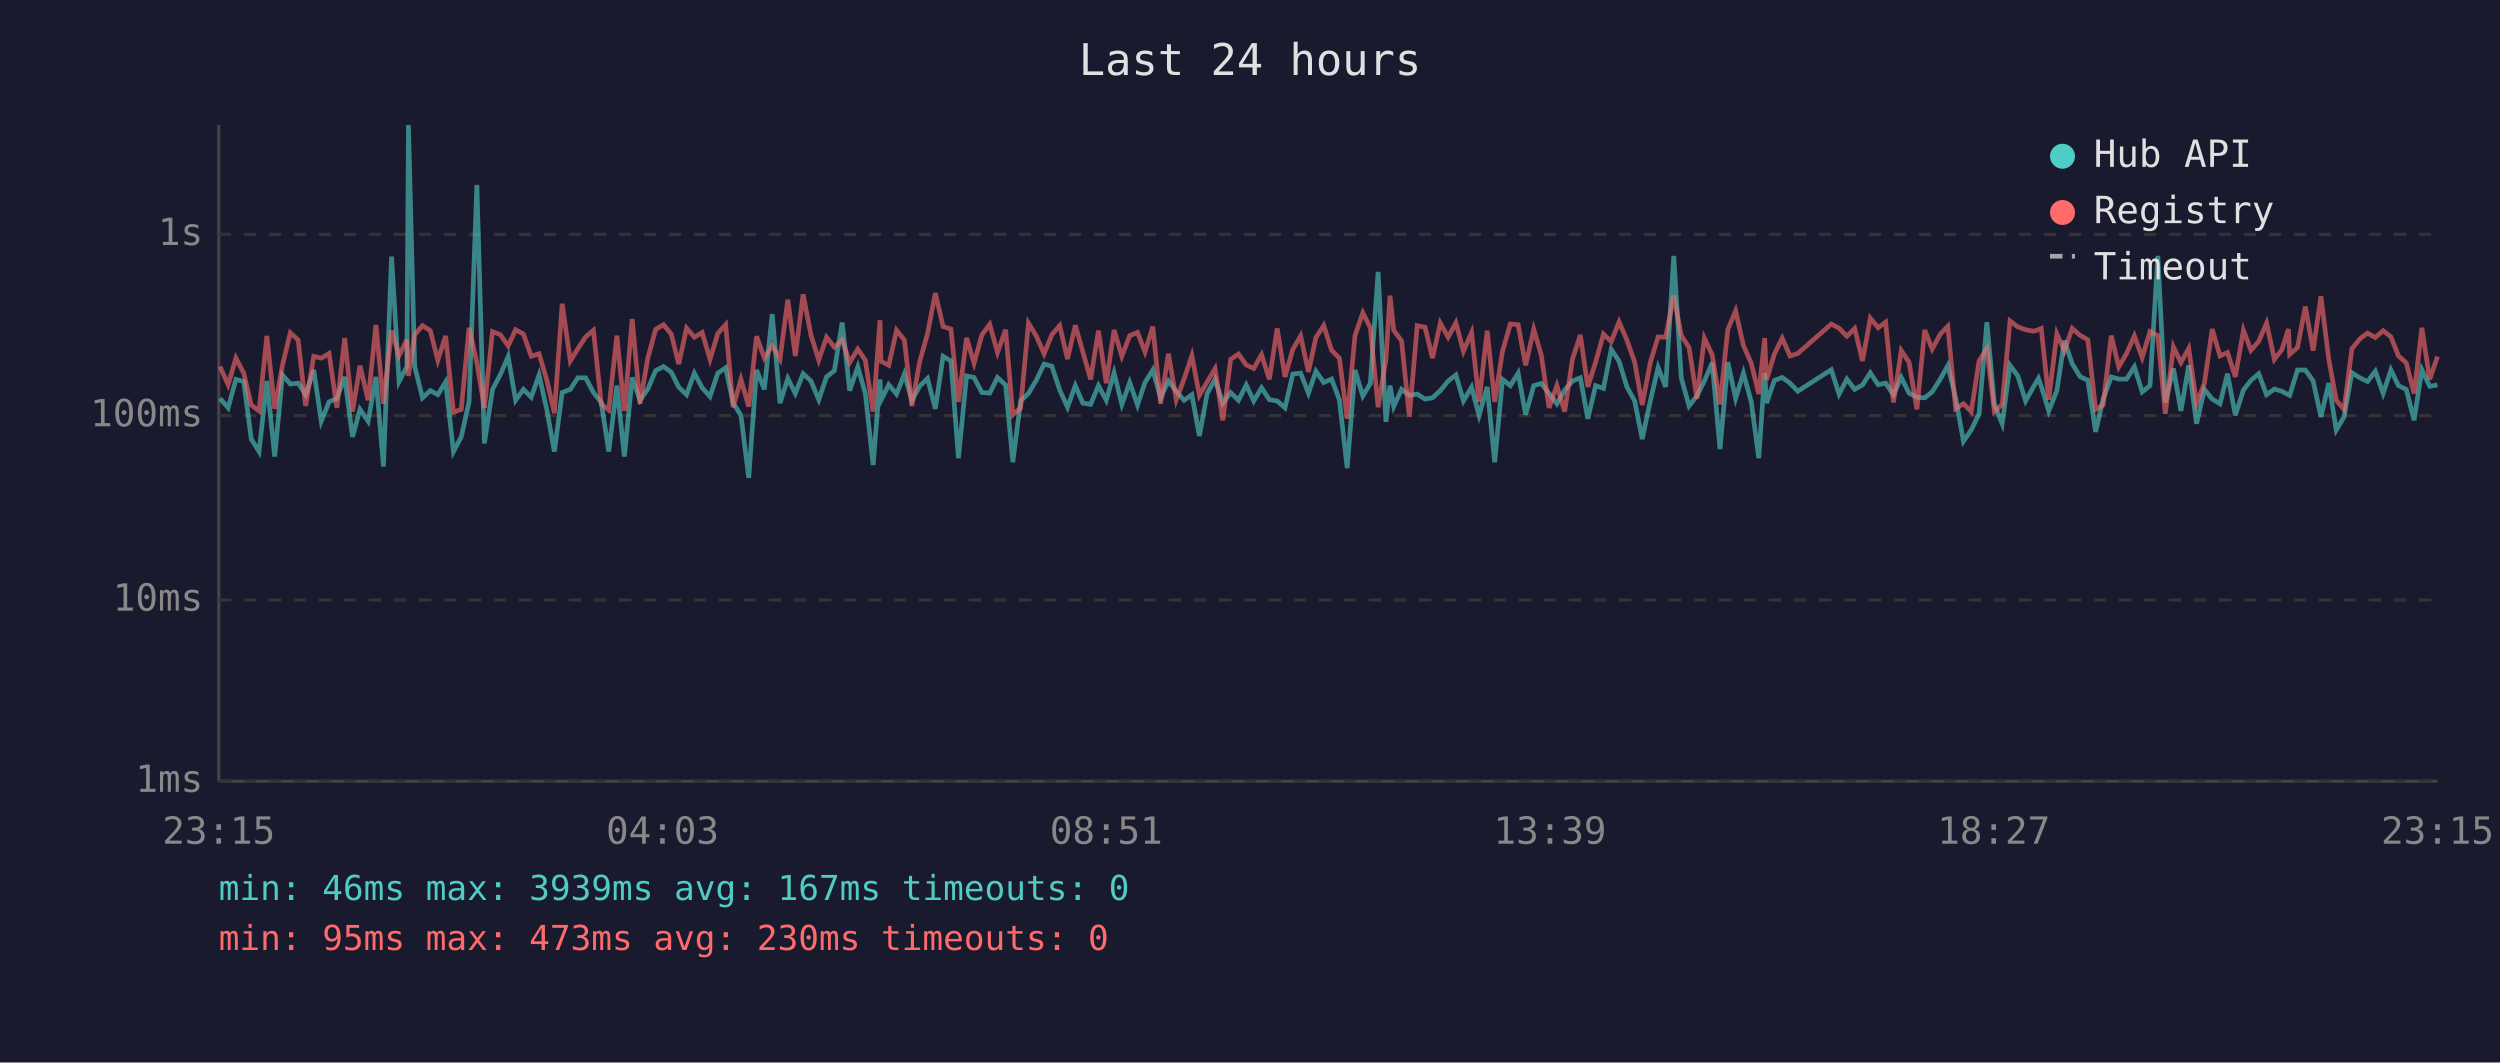
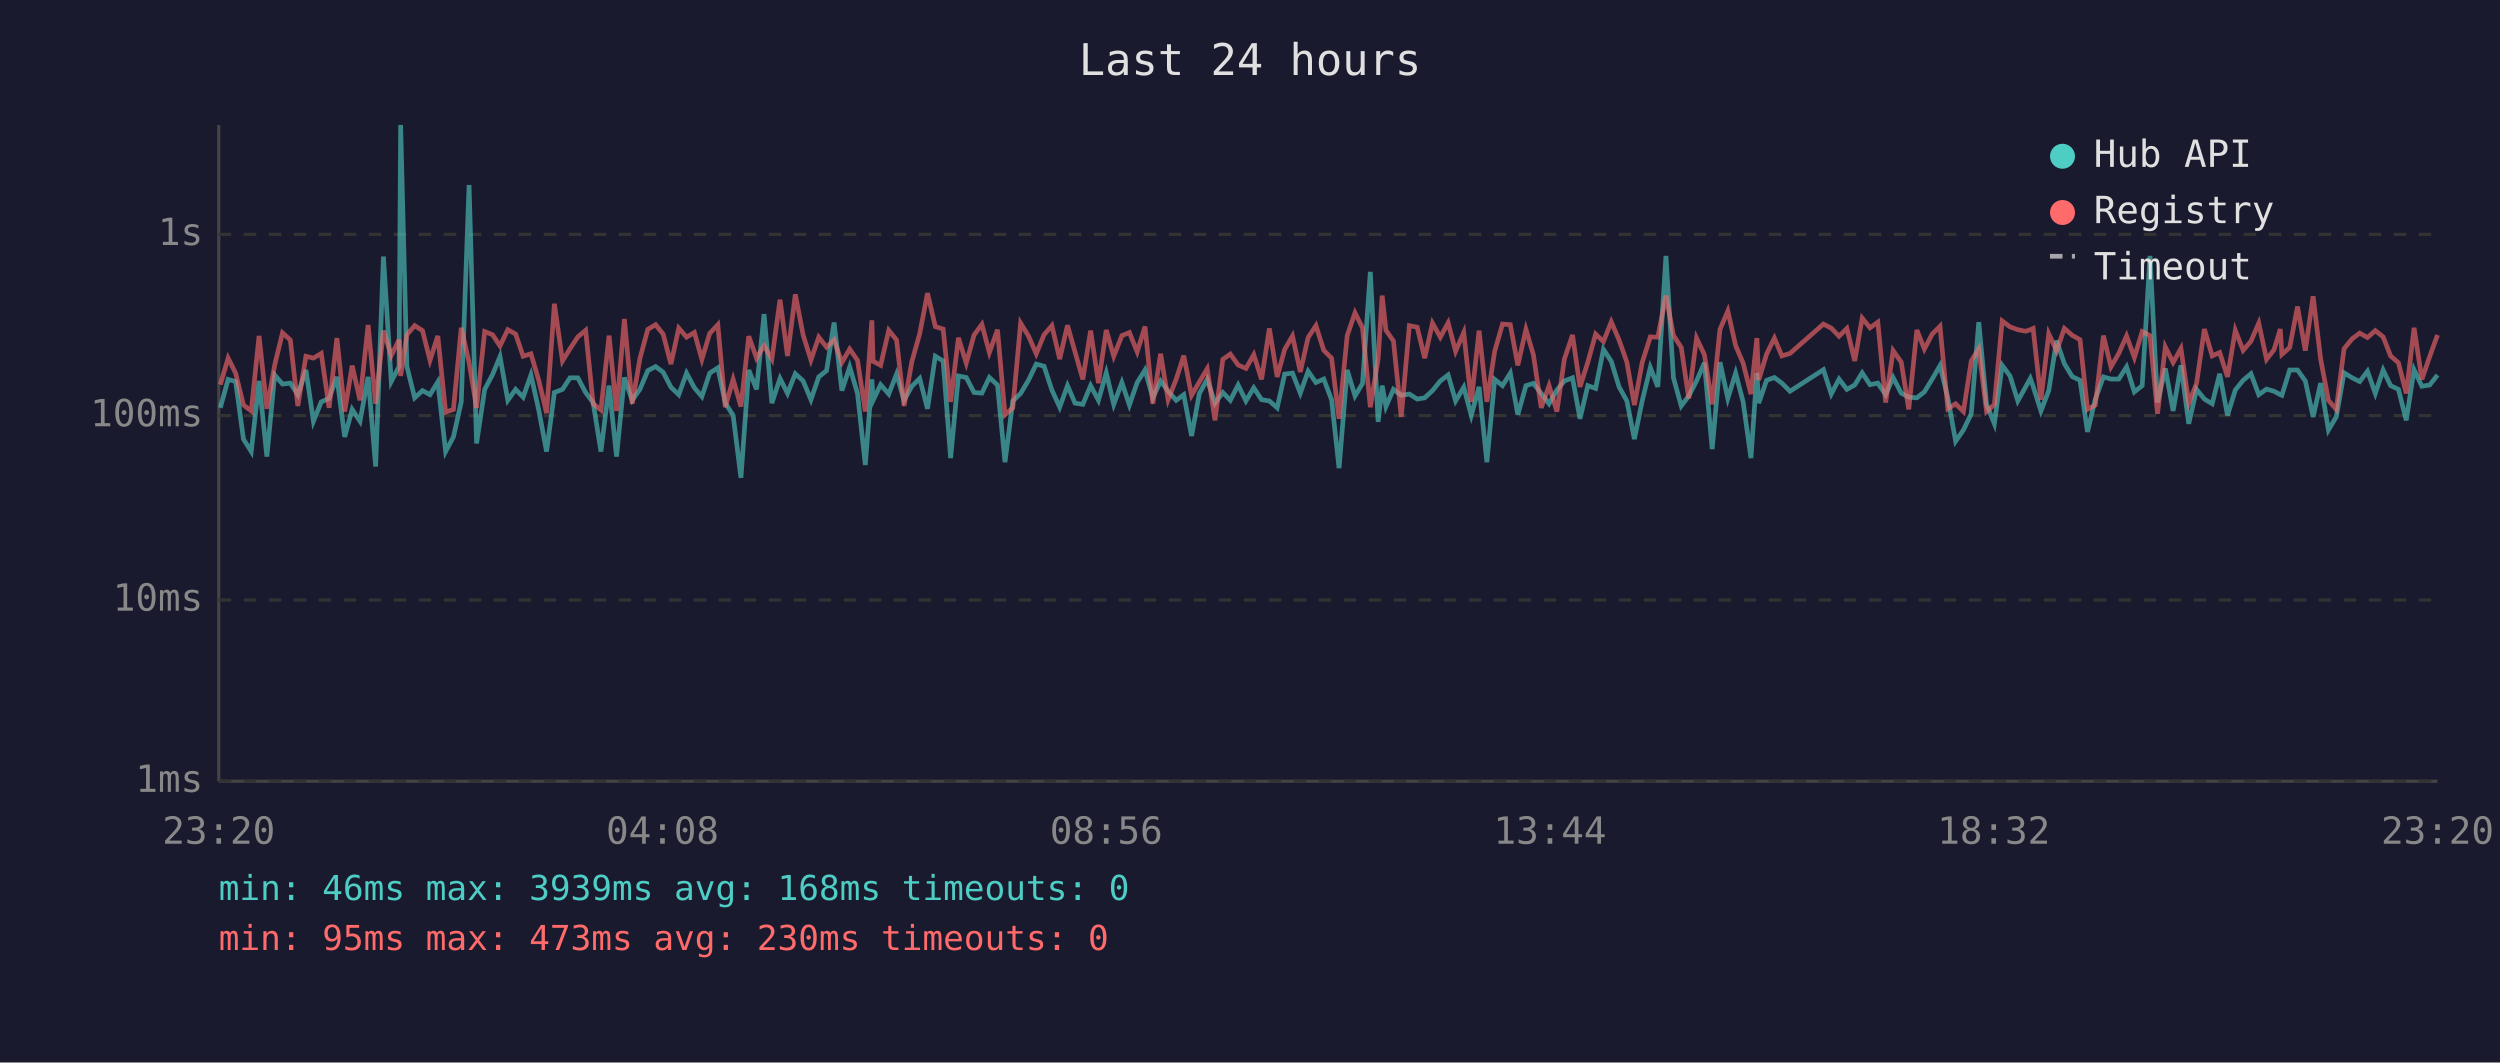
<svg xmlns="http://www.w3.org/2000/svg" viewBox="0 0 800 340" font-family="monospace" font-size="12">
  <rect width="800" height="340" fill="#1a1a2e" />
  <text x="400" y="24" fill="#e0e0e0" font-size="14" text-anchor="middle">Last 24 hours</text>
  <line x1="70" y1="40" x2="70" y2="250" stroke="#444" stroke-width="1" />
  <line x1="70" y1="250" x2="780" y2="250" stroke="#444" stroke-width="1" />
  <line x1="70" y1="250" x2="780" y2="250" stroke="#333" stroke-width="1" stroke-dasharray="4" />
  <text x="65" y="250" fill="#888" text-anchor="end" dominant-baseline="middle">1ms</text>
  <line x1="70" y1="192" x2="780" y2="192" stroke="#333" stroke-width="1" stroke-dasharray="4" />
  <text x="65" y="192" fill="#888" text-anchor="end" dominant-baseline="middle">10ms</text>
  <line x1="70" y1="133" x2="780" y2="133" stroke="#333" stroke-width="1" stroke-dasharray="4" />
  <text x="65" y="133" fill="#888" text-anchor="end" dominant-baseline="middle">100ms</text>
  <line x1="70" y1="75" x2="780" y2="75" stroke="#333" stroke-width="1" stroke-dasharray="4" />
  <text x="65" y="75" fill="#888" text-anchor="end" dominant-baseline="middle">1s</text>
-   <text x="70" y="270" fill="#888" text-anchor="middle">23:15</text>
-   <text x="212" y="270" fill="#888" text-anchor="middle">04:03</text>
-   <text x="354" y="270" fill="#888" text-anchor="middle">08:51</text>
-   <text x="496" y="270" fill="#888" text-anchor="middle">13:39</text>
-   <text x="638" y="270" fill="#888" text-anchor="middle">18:27</text>
-   <text x="780" y="270" fill="#888" text-anchor="middle">23:15</text>
-   <polyline points="70.4,127.5 73.0,130.5 75.5,121.4 78.0,122.1 80.4,140.5 82.9,144.5 85.4,121.9 87.9,146.1 90.4,120.0 92.9,122.9 95.4,122.6 97.8,126.3 100.4,118.4 102.8,134.8 105.3,128.6 107.8,127.5 110.3,120.6 112.8,139.8 115.2,131.0 117.8,134.8 120.3,120.6 122.7,149.3 125.3,82.1 127.7,122.1 130.2,117.3 130.7,40.0 132.7,117.3 135.2,127.3 137.7,125.0 140.1,126.3 142.6,122.2 145.1,144.5 147.6,139.8 150.1,128.6 152.6,59.2 155.0,141.9 157.6,124.6 160.1,119.9 162.6,114.1 165.0,128.1 167.5,124.6 170.0,127.1 172.5,120.0 175.0,131.2 177.4,144.5 179.9,125.6 182.5,124.6 184.9,120.9 187.4,120.9 189.9,125.6 192.4,128.8 194.8,144.5 197.4,123.4 199.8,146.1 202.3,120.8 204.8,128.1 207.3,124.5 209.8,118.6 212.3,117.3 214.8,119.1 217.2,123.9 219.7,126.3 222.2,119.4 224.7,124.1 227.2,126.9 229.7,119.4 232.2,117.7 234.6,129.0 237.1,132.9 239.6,152.9 242.1,118.4 244.6,124.6 247.1,100.5 249.6,129.0 252.1,121.1 254.5,125.9 257.0,119.6 259.5,121.9 262.0,127.9 264.5,120.6 267.0,118.6 269.5,103.2 271.9,125.0 274.5,117.4 276.9,125.9 279.4,148.8 281.6,121.4 281.9,128.1 284.4,123.1 286.9,126.1 289.4,119.7 291.8,128.1 294.3,123.6 296.8,121.1 299.3,130.8 301.8,114.0 304.3,115.5 306.7,146.6 309.3,120.3 311.7,120.8 314.2,125.6 316.7,125.8 319.2,120.8 321.8,123.2 324.1,147.9 326.6,128.3 329.1,125.9 331.6,121.7 334.1,116.5 336.6,117.2 339.1,124.8 341.6,130.3 344.1,123.4 346.5,129.0 349.0,129.4 351.5,123.4 354.0,128.1 356.5,119.3 359.0,129.4 361.5,122.4 364.0,129.6 366.4,122.4 368.9,118.4 371.4,127.3 373.9,121.9 376.4,125.2 378.9,128.1 381.4,126.3 383.8,139.5 386.3,125.9 388.8,121.4 391.3,129.0 393.8,125.6 396.3,128.1 398.8,123.2 401.2,128.3 403.7,124.1 406.2,127.9 408.7,128.3 411.2,130.5 413.7,119.7 416.2,119.4 418.7,125.8 421.1,118.8 423.6,122.4 426.1,121.3 428.6,127.9 431.1,149.8 433.6,118.4 436.1,126.7 438.5,122.7 441.0,87.0 443.5,135.0 444.8,123.4 446.0,130.1 448.5,124.6 451.0,126.5 453.5,126.1 456.0,127.7 458.4,127.3 460.9,125.0 463.4,121.9 465.9,120.0 468.3,128.3 470.9,123.9 473.3,132.9 475.9,123.8 478.3,147.9 480.8,121.4 483.3,123.4 485.8,119.4 488.2,132.7 490.8,123.4 493.2,122.7 495.7,125.9 498.2,129.2 500.7,124.8 503.2,121.9 505.7,120.9 508.1,134.0 510.6,123.4 513.1,124.3 515.6,111.8 518.1,115.6 520.6,123.8 523.1,128.3 525.5,140.5 528.1,128.3 530.6,117.6 533.0,123.8 535.6,81.9 538.0,120.9 540.5,129.9 543.0,126.7 545.4,121.9 547.9,116.1 550.4,143.7 552.9,115.9 555.4,127.5 557.9,119.4 560.4,128.6 562.8,146.6 564.7,119.3 565.3,129.0 567.8,121.7 570.3,120.8 572.8,122.6 575.3,125.2 586.0,118.3 588.5,126.1 591.0,121.3 593.5,124.6 596.0,123.2 598.5,119.3 601.0,123.1 603.4,122.6 605.9,126.3 608.4,120.8 610.9,125.8 613.4,127.1 615.9,127.3 618.3,125.4 620.9,121.3 623.3,117.0 625.8,127.3 628.3,141.2 630.8,137.6 633.3,132.4 635.8,103.1 638.2,129.4 640.7,135.6 643.2,116.9 645.7,120.3 648.2,128.3 650.7,123.8 652.3,121.1 653.2,123.6 655.6,131.5 658.2,125.0 660.6,109.0 663.1,116.4 665.6,120.5 668.1,121.7 670.6,138.2 673.0,127.7 675.6,120.6 678.0,121.3 680.5,121.3 683.0,117.4 685.5,125.4 688.0,123.4 690.5,81.9 692.9,128.8 695.5,117.9 697.9,131.5 700.4,116.9 702.9,135.6 705.4,124.6 707.9,127.7 710.4,129.2 712.8,119.6 715.3,132.9 717.9,124.8 720.3,121.7 722.8,119.6 725.3,126.3 727.8,124.5 730.2,125.2 732.3,126.3 732.7,126.5 735.2,118.4 737.7,118.4 740.2,121.9 742.7,133.4 745.2,122.6 747.6,137.6 750.1,133.4 752.6,119.3 755.2,120.9 757.6,122.1 760.1,118.8 762.6,125.9 765.1,118.4 767.5,123.4 770.0,124.6 772.5,134.5 775.0,118.3 777.5,123.6 780.0,123.2" fill="none" stroke="#4ecdc4" stroke-width="1.5" opacity="0.6" />
-   <polyline points="70.4,117.3 73.0,123.1 75.5,114.6 78.0,119.4 80.4,129.6 82.9,131.5 85.4,107.5 87.9,130.8 90.4,116.8 92.9,106.5 95.4,108.8 97.8,129.9 100.4,114.0 102.8,114.6 105.3,113.1 107.8,130.5 110.3,108.2 112.8,131.7 115.2,117.0 117.8,128.1 120.3,104.0 122.7,129.2 125.3,105.8 127.7,113.8 130.2,108.7 130.7,120.3 132.7,107.1 135.2,104.2 137.7,105.8 140.1,115.3 142.6,107.5 145.1,131.9 147.6,131.0 150.1,104.9 152.6,116.0 155.0,130.5 157.6,106.1 160.1,107.1 162.6,110.7 165.0,105.5 167.5,106.9 170.0,114.0 172.5,113.2 175.0,121.7 177.4,132.2 179.9,97.2 182.5,115.5 184.9,111.6 187.4,107.8 189.9,105.7 192.4,129.2 194.8,131.2 197.4,107.4 199.8,131.5 202.3,102.1 204.8,129.2 207.3,114.6 209.8,105.4 212.3,103.9 214.8,106.9 217.2,116.5 219.7,105.0 222.2,107.9 224.7,106.4 227.2,115.0 229.7,106.7 232.2,103.9 234.6,130.3 237.1,121.4 239.6,130.1 242.1,107.6 244.6,114.6 247.1,110.6 249.6,114.9 252.1,95.9 254.5,113.9 257.0,94.2 259.5,107.2 262.0,115.2 264.5,107.9 267.0,111.1 269.5,108.8 271.9,116.0 274.5,111.7 276.9,115.3 279.4,131.7 281.6,102.5 281.9,115.6 284.4,116.9 286.9,105.7 289.4,108.8 291.8,129.9 294.3,115.7 296.8,106.8 299.3,93.8 301.8,104.5 304.3,105.3 306.7,128.6 309.3,108.1 311.7,116.2 314.2,107.2 316.7,103.8 319.2,112.8 321.8,105.5 324.1,132.7 326.6,130.5 329.1,103.4 331.6,107.5 334.1,113.2 336.6,107.1 339.1,104.2 341.6,114.9 344.1,104.1 346.5,112.6 349.0,121.4 351.5,105.8 354.0,122.6 356.5,105.6 359.0,114.0 361.5,107.4 364.0,106.4 366.4,112.6 368.9,104.5 371.4,129.2 373.9,113.2 376.4,127.9 378.9,121.3 381.4,113.8 383.8,126.5 386.3,122.2 388.8,118.0 391.3,134.5 393.8,115.0 396.3,113.3 398.8,116.8 401.2,117.9 403.7,113.5 406.2,121.4 408.7,105.1 411.2,120.6 413.7,111.8 416.2,107.5 418.7,119.0 421.1,108.0 423.6,104.2 426.1,112.1 428.6,114.6 431.1,134.0 433.6,107.4 436.1,100.1 438.5,104.9 441.0,130.3 443.5,114.9 444.8,94.6 446.0,105.7 448.5,109.1 451.0,133.4 453.5,104.2 456.0,104.7 458.4,114.6 460.9,103.4 463.4,107.9 465.9,103.3 468.3,112.4 470.9,106.4 473.3,128.6 475.9,105.8 478.3,128.6 480.8,112.4 483.3,103.7 485.8,103.9 488.2,116.9 490.8,105.4 493.2,113.6 495.7,130.5 498.2,123.4 500.7,131.7 503.2,114.9 505.7,107.2 508.1,123.8 510.6,115.9 513.1,106.9 515.6,109.3 518.1,103.0 520.6,108.8 523.1,115.9 525.5,129.6 528.1,116.0 530.6,107.8 533.0,107.9 535.6,94.6 538.0,107.3 540.5,111.2 543.0,127.5 545.4,108.2 547.9,113.5 550.4,129.4 552.9,105.4 555.4,99.5 557.9,110.6 560.4,116.2 562.8,126.1 564.7,108.2 565.3,121.6 567.8,113.3 570.3,108.2 572.8,113.9 575.3,113.1 586.0,103.7 588.5,105.0 591.0,107.6 593.5,105.1 596.0,115.5 598.5,101.8 601.0,104.9 603.4,103.1 605.9,128.8 608.4,112.2 610.9,115.9 613.4,131.0 615.9,105.6 618.3,111.7 620.9,106.9 623.3,104.4 625.8,130.8 628.3,129.2 630.8,131.7 633.3,115.5 635.8,111.6 638.2,131.7 640.7,129.4 643.2,102.7 645.7,104.6 648.2,105.5 650.7,106.0 652.3,105.5 653.2,105.1 655.6,127.9 658.2,106.8 660.6,112.3 663.1,105.1 665.6,107.3 668.1,108.7 670.6,131.0 673.0,129.6 675.6,107.4 678.0,117.4 680.5,113.1 683.0,107.5 685.5,114.4 688.0,106.1 690.5,107.4 692.9,132.4 695.5,111.0 697.9,116.0 700.4,111.5 702.9,129.0 705.4,122.7 707.9,105.3 710.4,113.9 712.8,112.8 715.3,120.6 717.9,105.7 720.3,112.1 722.8,109.2 725.3,103.4 727.8,115.0 730.2,111.9 732.3,105.3 732.7,113.4 735.2,111.2 737.7,98.1 740.2,112.2 742.7,94.8 745.2,114.9 747.6,128.1 750.1,131.0 752.6,111.6 755.2,108.4 757.6,106.6 760.1,108.0 762.6,105.8 765.1,107.8 767.5,113.9 770.0,116.1 772.5,125.9 775.0,104.9 777.5,121.4 780.0,114.1" fill="none" stroke="#ff6b6b" stroke-width="1.5" opacity="0.6" />
+   <text x="70" y="270" fill="#888" text-anchor="middle">23:20</text>
+   <text x="212" y="270" fill="#888" text-anchor="middle">04:08</text>
+   <text x="354" y="270" fill="#888" text-anchor="middle">08:56</text>
+   <text x="496" y="270" fill="#888" text-anchor="middle">13:44</text>
+   <text x="638" y="270" fill="#888" text-anchor="middle">18:32</text>
+   <text x="780" y="270" fill="#888" text-anchor="middle">23:20</text>
+   <polyline points="70.5,130.5 73.0,121.4 75.4,122.1 77.9,140.5 80.4,144.5 82.9,121.9 85.4,146.1 87.9,120.0 90.4,122.9 92.9,122.6 95.3,126.3 97.9,118.4 100.3,134.8 102.8,128.6 105.3,127.5 107.8,120.6 110.3,139.8 112.7,131.0 115.2,134.8 117.8,120.6 120.2,149.3 122.7,82.1 125.2,122.1 127.7,117.3 128.2,40.0 130.2,117.3 132.7,127.3 135.2,125.0 137.6,126.3 140.1,122.2 142.6,144.5 145.1,139.8 147.6,128.6 150.1,59.2 152.5,141.9 155.1,124.6 157.6,119.9 160.0,114.1 162.5,128.1 165.0,124.6 167.4,127.1 169.9,120.0 172.4,131.2 174.9,144.5 177.4,125.6 180.0,124.6 182.4,120.9 184.9,120.9 187.4,125.6 189.8,128.8 192.3,144.5 194.9,123.4 197.3,146.1 199.8,120.8 202.3,128.1 204.8,124.5 207.3,118.6 209.8,117.3 212.2,119.1 214.7,123.9 217.2,126.3 219.7,119.4 222.2,124.1 224.6,126.9 227.1,119.4 229.7,117.7 232.1,129.0 234.6,132.9 237.1,152.9 239.6,118.4 242.1,124.6 244.5,100.5 247.0,129.0 249.6,121.1 252.0,125.9 254.5,119.6 257.0,121.9 259.5,127.9 262.0,120.6 264.5,118.6 266.9,103.2 269.4,125.0 271.9,117.4 274.4,125.9 276.9,148.8 279.0,121.4 279.4,128.1 281.8,123.1 284.4,126.1 286.9,119.7 289.3,128.1 291.8,123.6 294.3,121.1 296.8,130.8 299.3,114.0 301.8,115.5 304.2,146.6 306.7,120.3 309.2,120.8 311.7,125.6 314.2,125.8 316.6,120.8 319.2,123.2 321.6,147.9 324.1,128.3 326.6,125.9 329.1,121.7 331.6,116.5 334.1,117.2 336.6,124.8 339.1,130.3 341.6,123.4 344.0,129.0 346.5,129.4 349.0,123.4 351.5,128.1 354.0,119.3 356.4,129.4 359.0,122.4 361.4,129.6 363.9,122.4 366.4,118.4 368.9,127.3 371.4,121.9 373.8,125.2 376.4,128.1 378.8,126.3 381.3,139.5 383.8,125.9 386.3,121.4 388.8,129.0 391.3,125.6 393.7,128.1 396.2,123.2 398.7,128.3 401.2,124.1 403.7,127.9 406.2,128.3 408.7,130.5 411.1,119.7 413.6,119.4 416.1,125.8 418.6,118.8 421.1,122.4 423.6,121.3 426.1,127.9 428.5,149.8 431.1,118.4 433.6,126.7 436.0,122.7 438.5,87.0 441.0,135.0 442.3,123.4 443.5,130.1 445.9,124.6 448.4,126.5 451.0,126.1 453.5,127.7 455.9,127.3 458.4,125.0 460.9,121.9 463.4,120.0 465.8,128.3 468.4,123.9 470.8,132.9 473.3,123.8 475.8,147.9 478.3,121.4 480.8,123.4 483.3,119.4 485.7,132.7 488.3,123.4 490.7,122.7 493.2,125.9 495.7,129.2 498.2,124.8 500.6,121.9 503.2,120.9 505.6,134.0 508.1,123.4 510.6,124.3 513.1,111.8 515.6,115.6 518.1,123.8 520.6,128.3 523.0,140.5 525.5,128.3 528.1,117.6 530.5,123.8 533.1,81.9 535.5,120.9 538.0,129.9 540.4,126.7 542.9,121.9 545.4,116.1 547.9,143.7 550.4,115.9 552.9,127.5 555.4,119.4 557.8,128.6 560.3,146.6 562.2,119.3 562.8,129.0 565.3,121.7 567.8,120.8 570.2,122.6 572.8,125.2 583.5,118.3 586.0,126.1 588.5,121.3 591.0,124.6 593.5,123.2 595.9,119.3 598.4,123.1 600.9,122.6 603.4,126.3 605.8,120.8 608.4,125.8 610.8,127.1 613.4,127.3 615.8,125.4 618.3,121.3 620.8,117.0 623.3,127.3 625.8,141.2 628.3,137.6 630.8,132.4 633.2,103.1 635.7,129.4 638.2,135.6 640.7,116.9 643.2,120.3 645.7,128.3 648.2,123.8 649.7,121.1 650.6,123.6 653.1,131.5 655.6,125.0 658.1,109.0 660.6,116.4 663.1,120.5 665.6,121.7 668.0,138.2 670.5,127.7 673.1,120.6 675.5,121.3 678.0,121.3 680.5,117.4 683.0,125.4 685.5,123.4 688.0,81.9 690.4,128.8 692.9,117.9 695.4,131.5 697.9,116.9 700.4,135.6 702.9,124.6 705.4,127.7 707.9,129.2 710.3,119.6 712.8,132.9 715.3,124.8 717.8,121.7 720.3,119.6 722.8,126.3 725.3,124.5 727.7,125.2 729.7,126.3 730.2,126.5 732.7,118.4 735.2,118.4 737.7,121.9 740.2,133.4 742.6,122.6 745.1,137.6 747.6,133.4 750.1,119.3 752.7,120.9 755.1,122.1 757.6,118.8 760.1,125.9 762.6,118.4 765.0,123.4 767.5,124.6 770.0,134.5 772.5,118.3 775.0,123.6 777.5,123.2 780.0,120.0" fill="none" stroke="#4ecdc4" stroke-width="1.5" opacity="0.6" />
+   <polyline points="70.5,123.1 73.0,114.6 75.4,119.4 77.9,129.6 80.4,131.5 82.9,107.5 85.4,130.8 87.9,116.8 90.4,106.5 92.9,108.8 95.3,129.9 97.9,114.0 100.3,114.6 102.8,113.1 105.3,130.5 107.8,108.2 110.3,131.7 112.7,117.0 115.2,128.1 117.8,104.0 120.2,129.2 122.7,105.8 125.2,113.8 127.7,108.7 128.2,120.3 130.2,107.1 132.7,104.2 135.2,105.8 137.6,115.3 140.1,107.5 142.6,131.9 145.1,131.0 147.6,104.9 150.1,116.0 152.5,130.5 155.1,106.1 157.6,107.1 160.0,110.7 162.5,105.5 165.0,106.9 167.4,114.0 169.9,113.2 172.4,121.7 174.9,132.2 177.4,97.2 180.0,115.5 182.4,111.6 184.9,107.8 187.4,105.7 189.8,129.2 192.3,131.2 194.9,107.4 197.3,131.5 199.8,102.1 202.3,129.2 204.8,114.6 207.3,105.4 209.8,103.9 212.2,106.9 214.7,116.5 217.2,105.0 219.7,107.9 222.2,106.4 224.6,115.0 227.1,106.7 229.7,103.9 232.1,130.3 234.6,121.4 237.1,130.1 239.6,107.6 242.1,114.6 244.5,110.6 247.0,114.9 249.6,95.9 252.0,113.9 254.5,94.2 257.0,107.2 259.5,115.2 262.0,107.9 264.5,111.1 266.9,108.8 269.4,116.0 271.9,111.7 274.4,115.3 276.9,131.7 279.0,102.5 279.4,115.6 281.8,116.9 284.4,105.7 286.9,108.8 289.3,129.9 291.8,115.7 294.3,106.8 296.8,93.8 299.3,104.5 301.8,105.3 304.2,128.6 306.7,108.1 309.2,116.2 311.7,107.2 314.2,103.8 316.6,112.8 319.2,105.5 321.6,132.7 324.1,130.5 326.6,103.4 329.1,107.5 331.6,113.2 334.1,107.1 336.6,104.2 339.1,114.9 341.6,104.1 344.0,112.6 346.5,121.4 349.0,105.8 351.5,122.6 354.0,105.6 356.4,114.0 359.0,107.4 361.4,106.4 363.9,112.6 366.4,104.5 368.9,129.2 371.4,113.2 373.8,127.9 376.4,121.3 378.8,113.8 381.3,126.5 383.8,122.2 386.3,118.0 388.8,134.5 391.3,115.0 393.7,113.3 396.2,116.8 398.7,117.9 401.2,113.5 403.7,121.4 406.2,105.1 408.7,120.6 411.1,111.8 413.6,107.5 416.1,119.0 418.6,108.0 421.1,104.2 423.6,112.1 426.1,114.6 428.5,134.0 431.1,107.4 433.6,100.1 436.0,104.9 438.5,130.3 441.0,114.9 442.3,94.6 443.5,105.7 445.9,109.1 448.4,133.4 451.0,104.2 453.5,104.7 455.9,114.6 458.4,103.4 460.9,107.9 463.4,103.3 465.8,112.4 468.4,106.4 470.8,128.6 473.3,105.8 475.8,128.6 478.3,112.4 480.8,103.7 483.3,103.9 485.7,116.9 488.3,105.4 490.7,113.6 493.2,130.5 495.7,123.4 498.2,131.7 500.6,114.9 503.2,107.2 505.6,123.8 508.1,115.9 510.6,106.9 513.1,109.3 515.6,103.0 518.1,108.8 520.6,115.9 523.0,129.6 525.5,116.0 528.1,107.8 530.5,107.9 533.1,94.6 535.5,107.3 538.0,111.2 540.4,127.5 542.9,108.2 545.4,113.5 547.9,129.4 550.4,105.4 552.9,99.5 555.4,110.6 557.8,116.2 560.3,126.1 562.2,108.2 562.8,121.6 565.3,113.3 567.8,108.2 570.2,113.9 572.8,113.1 583.5,103.7 586.0,105.0 588.5,107.6 591.0,105.1 593.5,115.5 595.9,101.8 598.4,104.9 600.9,103.1 603.4,128.8 605.8,112.2 608.4,115.9 610.8,131.0 613.4,105.6 615.8,111.7 618.3,106.9 620.8,104.4 623.3,130.8 625.8,129.2 628.3,131.7 630.8,115.5 633.2,111.6 635.7,131.7 638.2,129.4 640.7,102.7 643.2,104.6 645.7,105.5 648.2,106.0 649.7,105.5 650.6,105.1 653.1,127.9 655.6,106.8 658.1,112.3 660.6,105.1 663.1,107.3 665.6,108.7 668.0,131.0 670.5,129.6 673.1,107.4 675.5,117.4 678.0,113.1 680.5,107.5 683.0,114.4 685.5,106.1 688.0,107.4 690.4,132.4 692.9,111.0 695.4,116.0 697.9,111.5 700.4,129.0 702.9,122.7 705.4,105.3 707.9,113.9 710.3,112.8 712.8,120.6 715.3,105.7 717.8,112.1 720.3,109.2 722.8,103.4 725.3,115.0 727.7,111.9 729.7,105.3 730.2,113.4 732.7,111.2 735.2,98.1 737.7,112.2 740.2,94.8 742.6,114.9 745.1,128.1 747.6,131.0 750.1,111.6 752.7,108.4 755.1,106.6 757.6,108.0 760.1,105.8 762.6,107.8 765.0,113.9 767.5,116.1 770.0,125.9 772.5,104.9 775.0,121.4 777.5,114.1 780.0,107.2" fill="none" stroke="#ff6b6b" stroke-width="1.5" opacity="0.6" />
  <circle cx="660" cy="50" r="4" fill="#4ecdc4" />
  <text x="670" y="50" fill="#e0e0e0" dominant-baseline="middle">Hub API</text>
  <circle cx="660" cy="68" r="4" fill="#ff6b6b" />
  <text x="670" y="68" fill="#e0e0e0" dominant-baseline="middle">Registry</text>
  <line x1="656" y1="82" x2="664" y2="82" stroke="#e0e0e0" stroke-width="1.5" stroke-dasharray="4,3" opacity="0.7" />
  <text x="670" y="86" fill="#e0e0e0" dominant-baseline="middle">Timeout</text>
-   <text x="70" y="288" fill="#4ecdc4" font-size="11">min: 46ms  max: 3939ms  avg: 167ms  timeouts: 0</text>
+   <text x="70" y="288" fill="#4ecdc4" font-size="11">min: 46ms  max: 3939ms  avg: 168ms  timeouts: 0</text>
  <text x="70" y="304" fill="#ff6b6b" font-size="11">min: 95ms  max: 473ms  avg: 230ms  timeouts: 0</text>
</svg>
